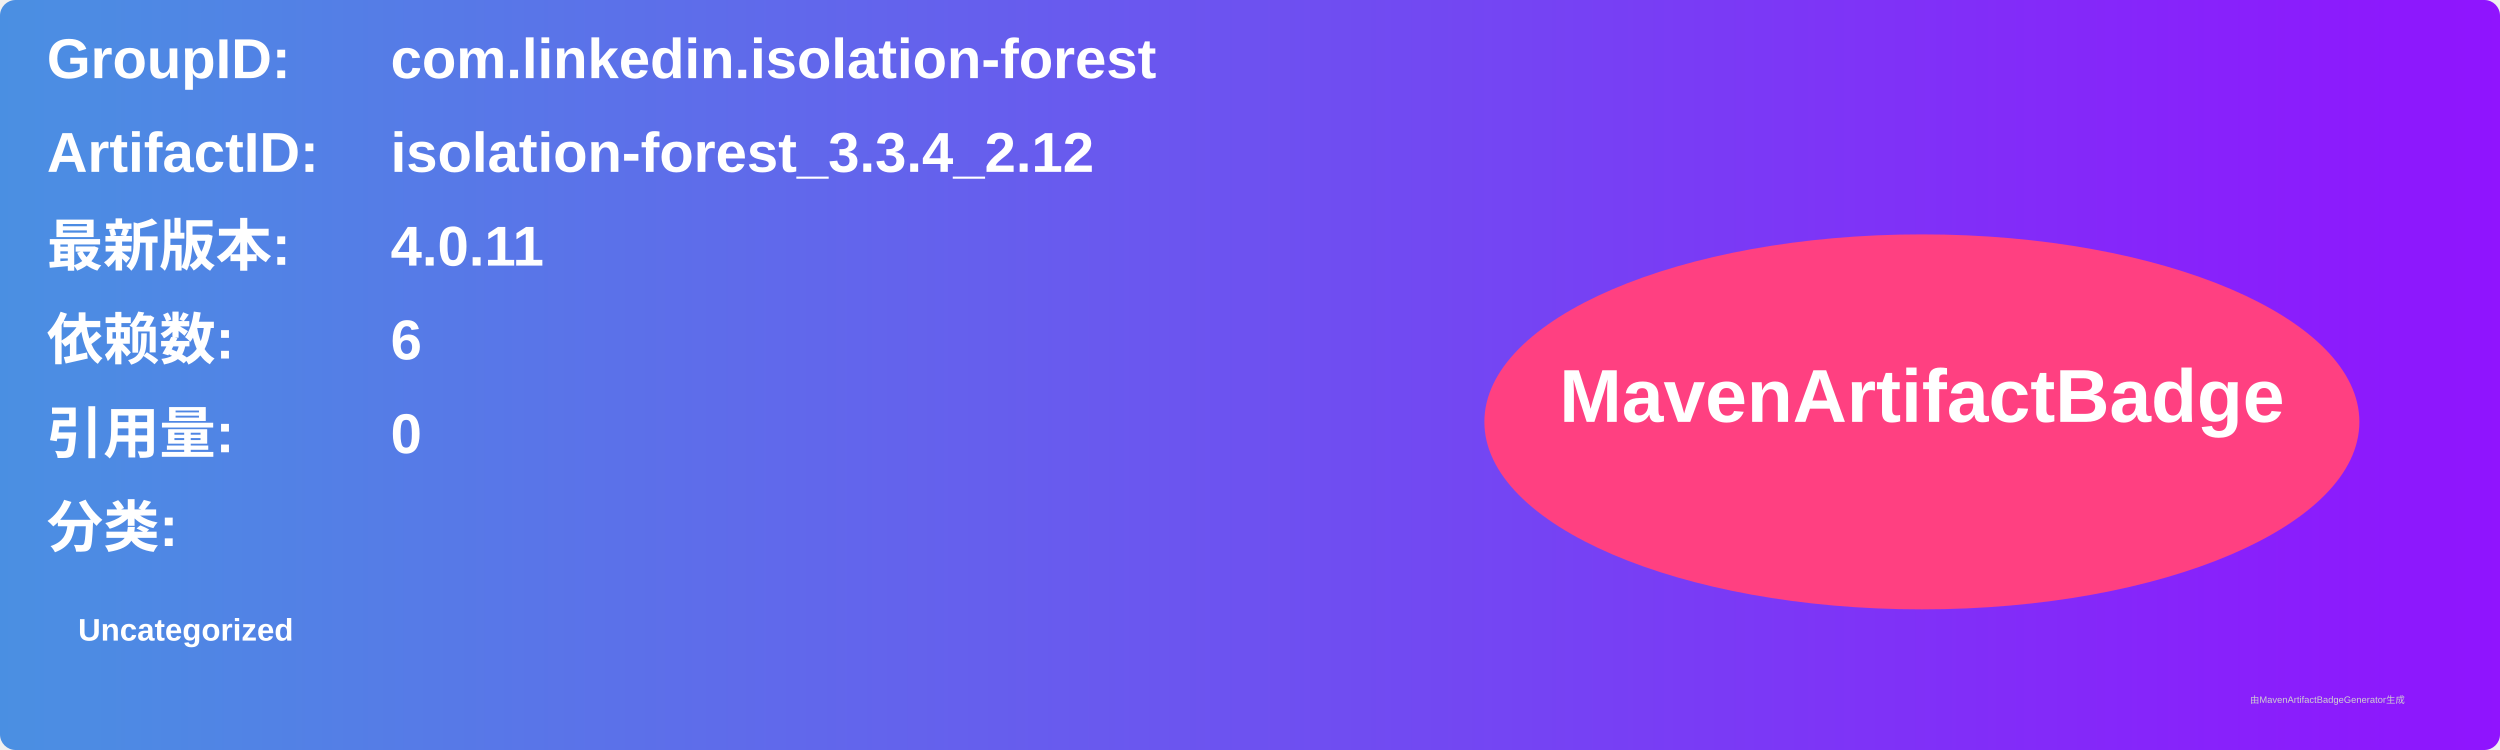
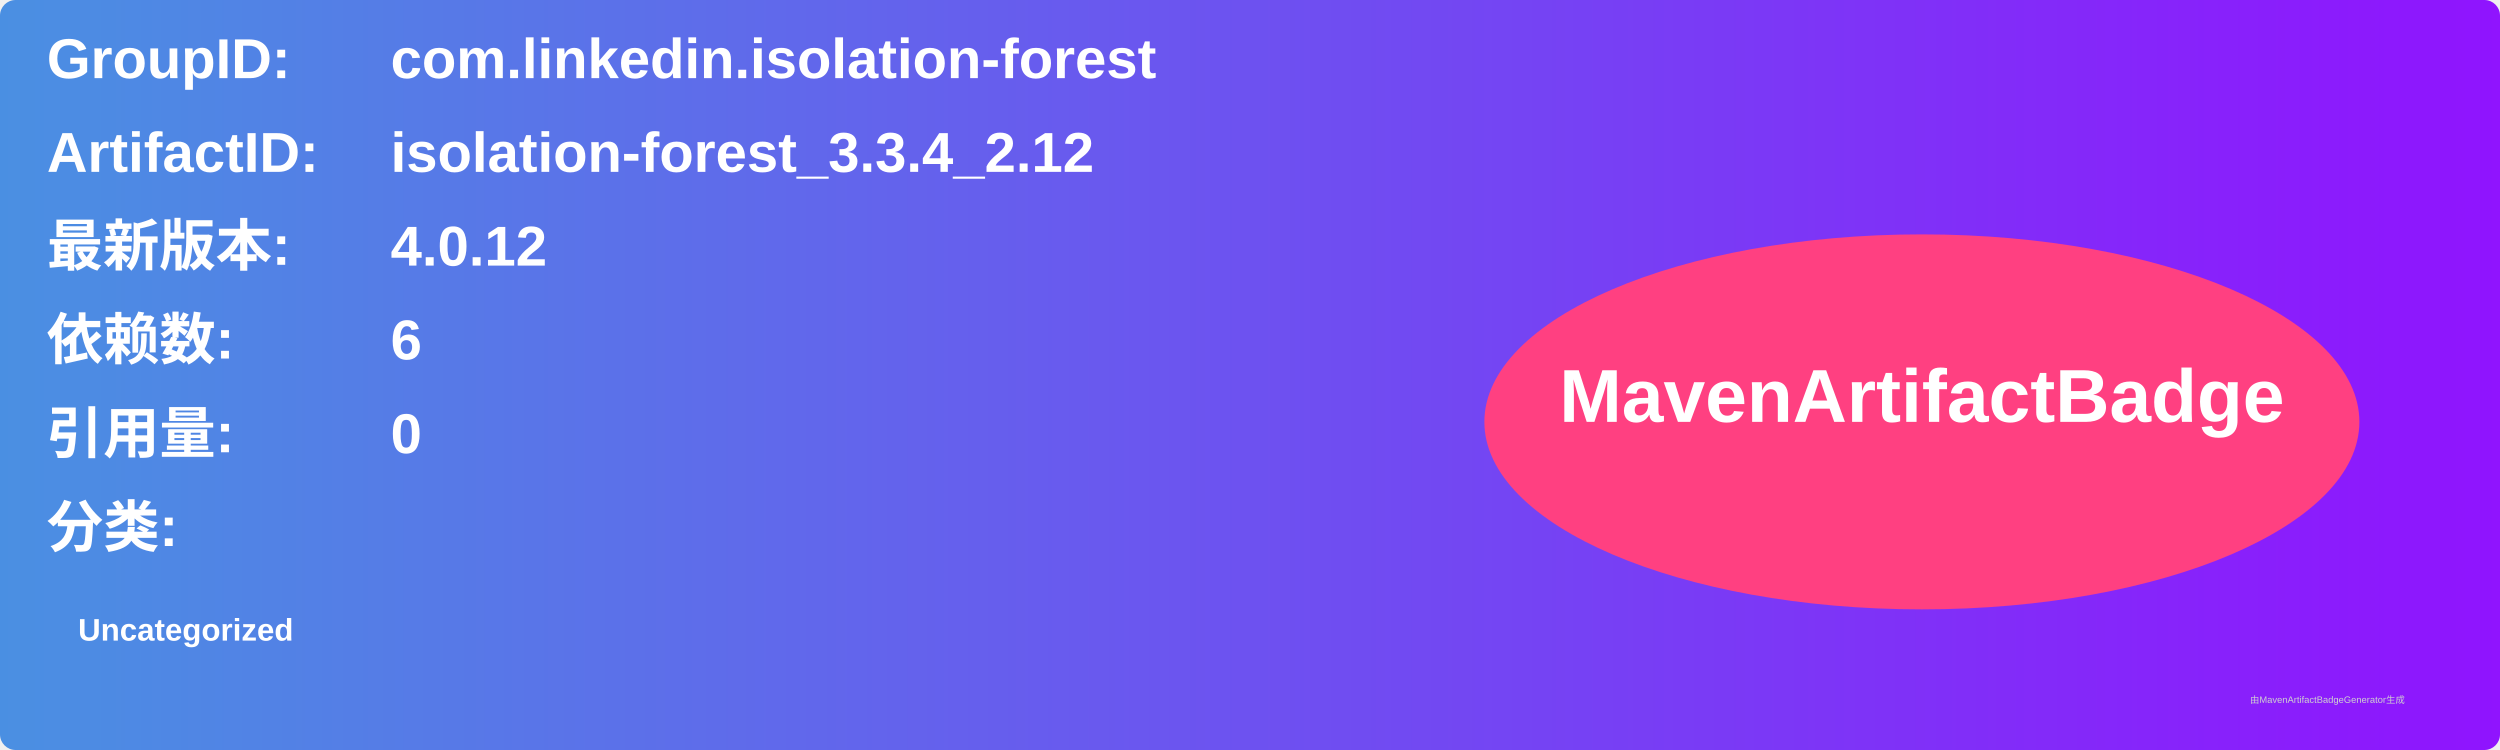
<svg xmlns="http://www.w3.org/2000/svg" width="800" height="240" viewBox="0 0 800 240">
  <linearGradient id="grad" x1="0%" y1="0%" x2="100%" y2="0%">
    <stop offset="0%" stop-color="#4a90e2" />
    <stop offset="100%" stop-color="#9013fe" />
  </linearGradient>
  <rect width="100%" height="100%" rx="5" ry="5" fill="url(#grad)" />
  <g transform="translate(15, 15)">
    <text x="0" y="10" font-family="Arial" font-size="18" fill="white" font-weight="bold" width="260">GroupID:</text>
    <text x="110" y="10" font-family="Arial" font-size="18" fill="white" font-weight="bold" width="460">com.linkedin.isolation-forest</text>
    <text x="0" y="40" font-family="Arial" font-size="18" fill="white" font-weight="bold" width="260">ArtifactID:</text>
    <text x="110" y="40" font-family="Arial" font-size="18" fill="white" font-weight="bold" width="460">isolation-forest_3.3.4_2.12</text>
    <text x="0" y="70" font-family="Arial" font-size="18" fill="white" font-weight="bold">最新版本:</text>
    <text x="110" y="70" font-family="Arial" font-size="18" fill="white" font-weight="bold">
-       <tspan font-weight="bold">4.0.11</tspan>
+       <tspan font-weight="bold">4.0.12</tspan>
    </text>
    <text x="0" y="100" font-family="Arial" font-size="18" fill="white" font-weight="bold">依赖数: </text>
    <text x="110" y="100" font-family="Arial" font-size="18" fill="white">
      <tspan font-weight="bold">6</tspan>
    </text>
    <text x="0" y="130" font-family="Arial" font-size="18" fill="white" font-weight="bold">引用量: </text>
    <text x="110" y="130" font-family="Arial" font-size="18" fill="white">
      <tspan font-weight="bold">0</tspan>
    </text>
    <text x="0" y="160" font-family="Arial" font-size="18" fill="white" font-weight="bold">分类:</text>
    <text x="10" y="190" font-family="Arial" font-size="10" fill="white">
      <tspan font-weight="bold">Uncategorized</tspan>
    </text>
    <ellipse cx="600" cy="120" rx="140" ry="60" fill="#ff4081" />
    <text x="600" y="120" text-anchor="middle" font-family="Arial" font-size="24" fill="white" font-weight="bold">MavenArtifactBadge</text>
  </g>
  <text x="720" y="225" font-family="Arial" font-size="3" fill="#d0d0d0">由MavenArtifactBadgeGenerator生成</text>
</svg>
